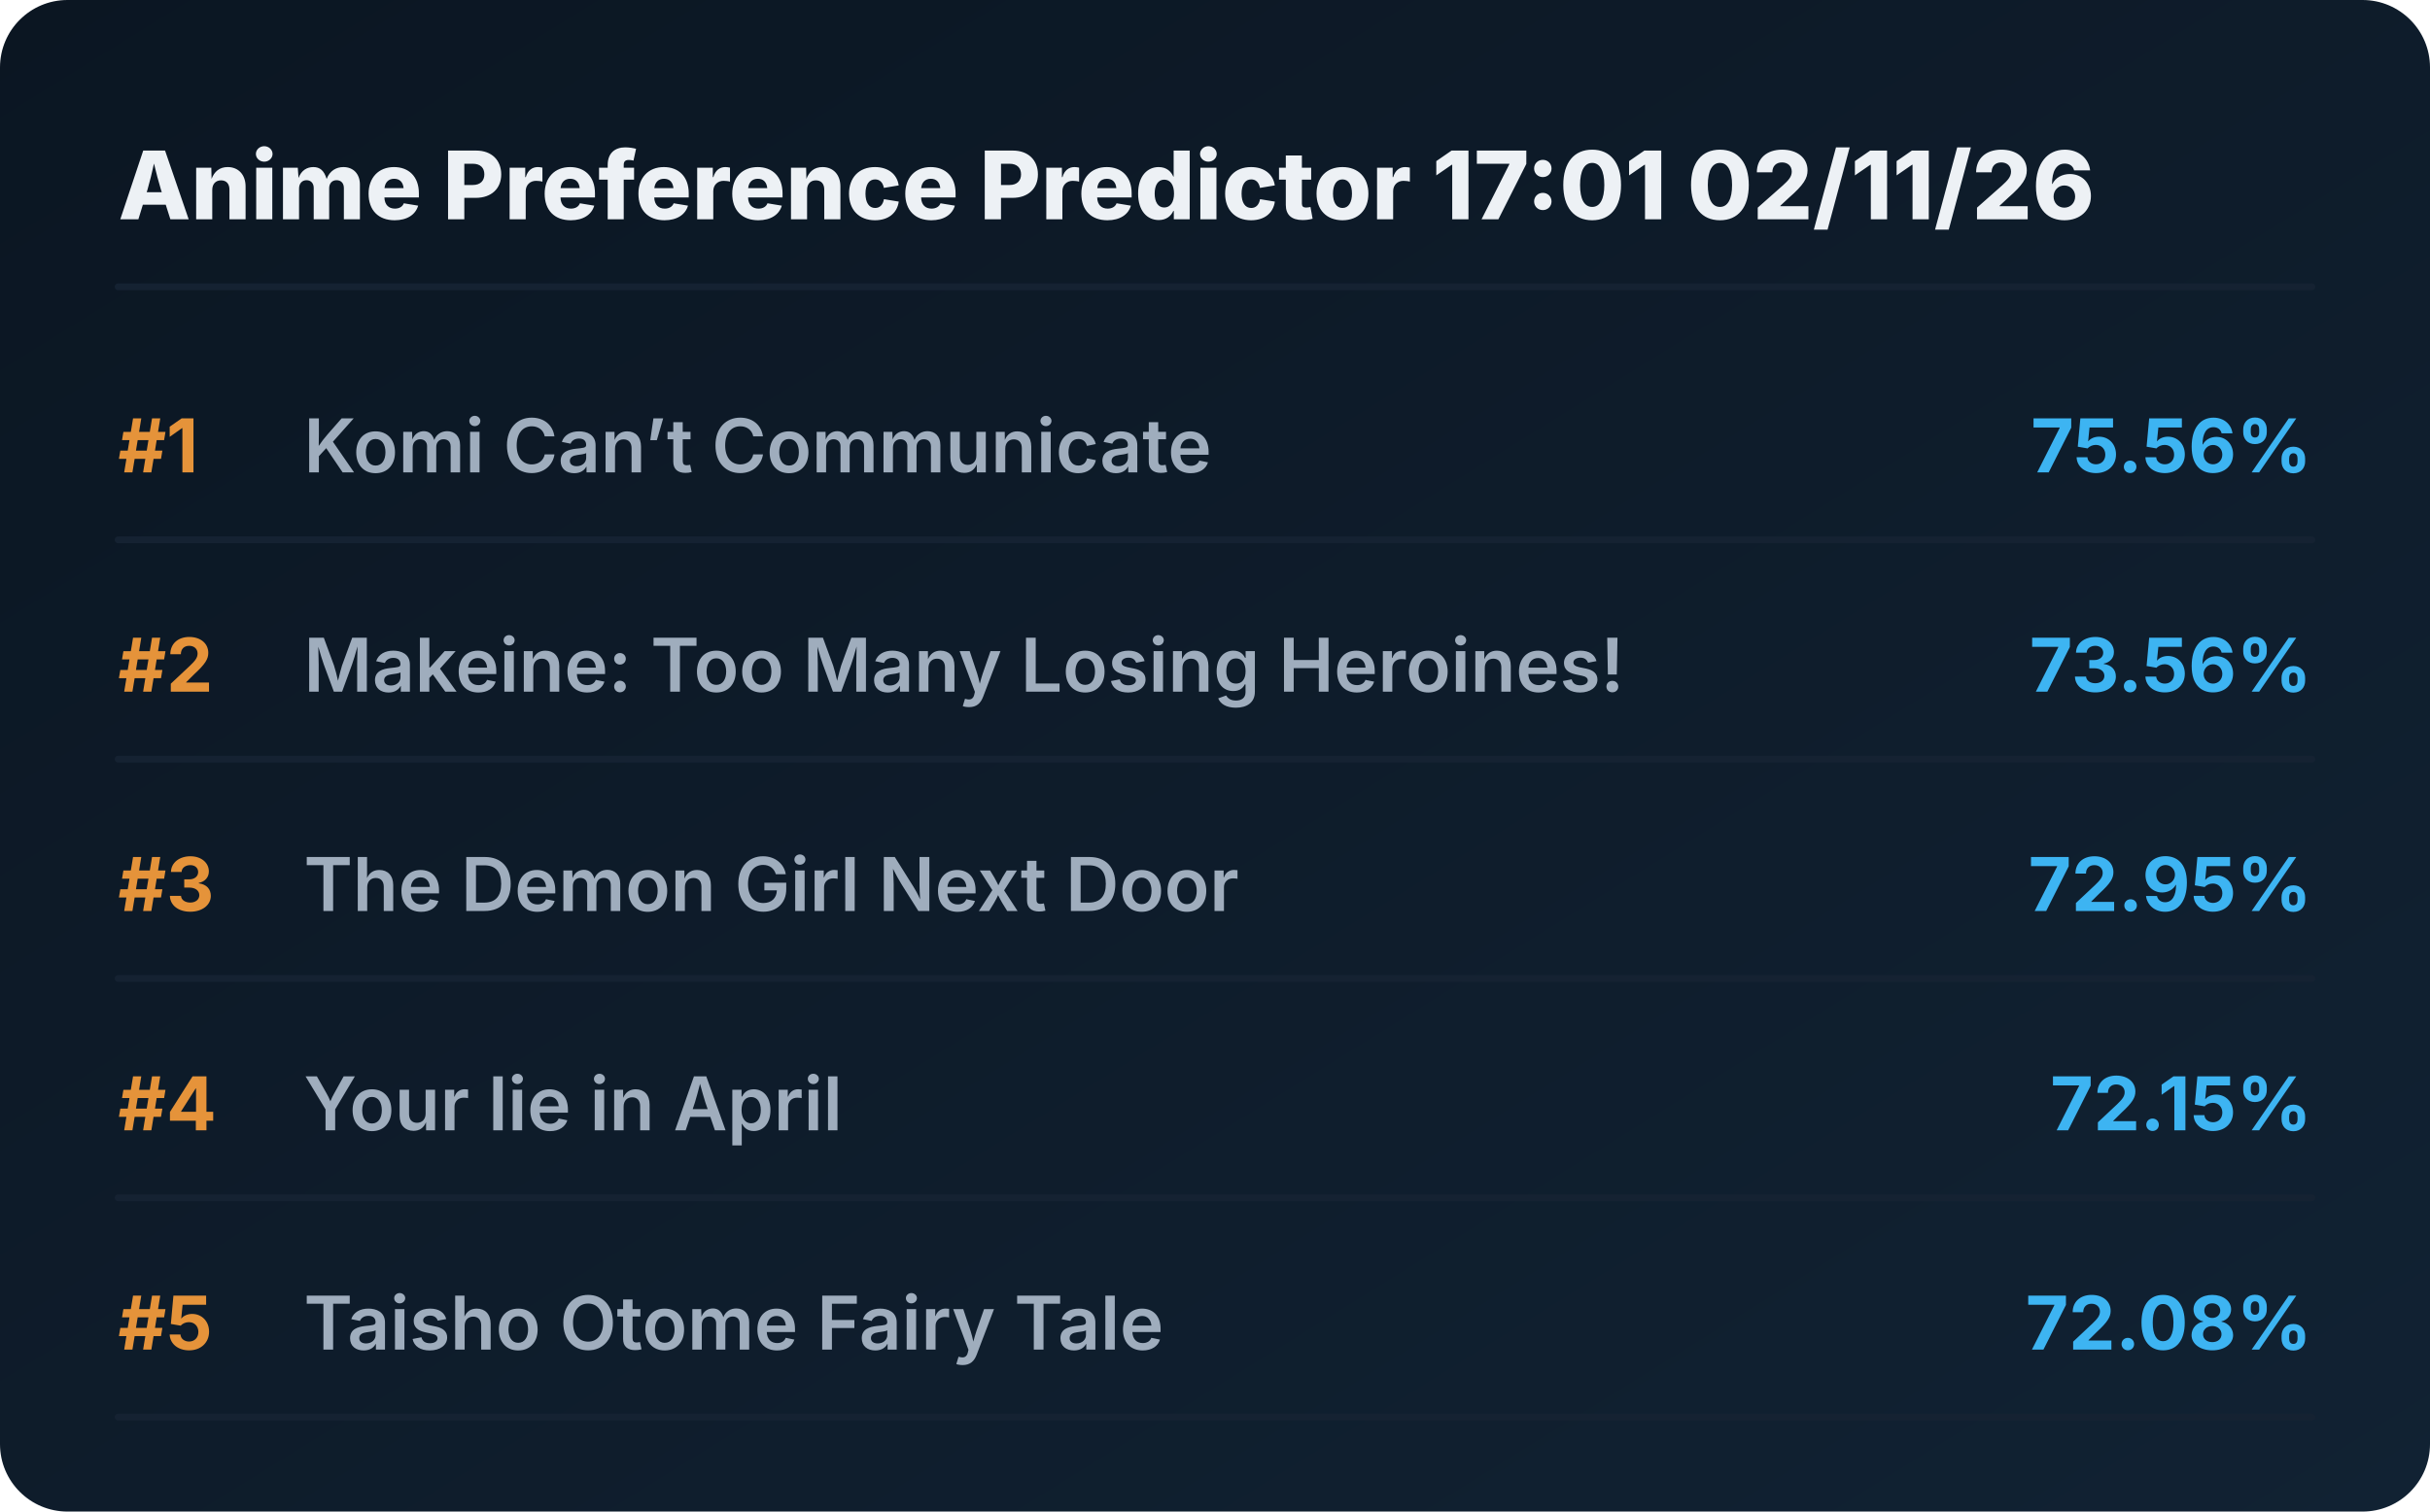
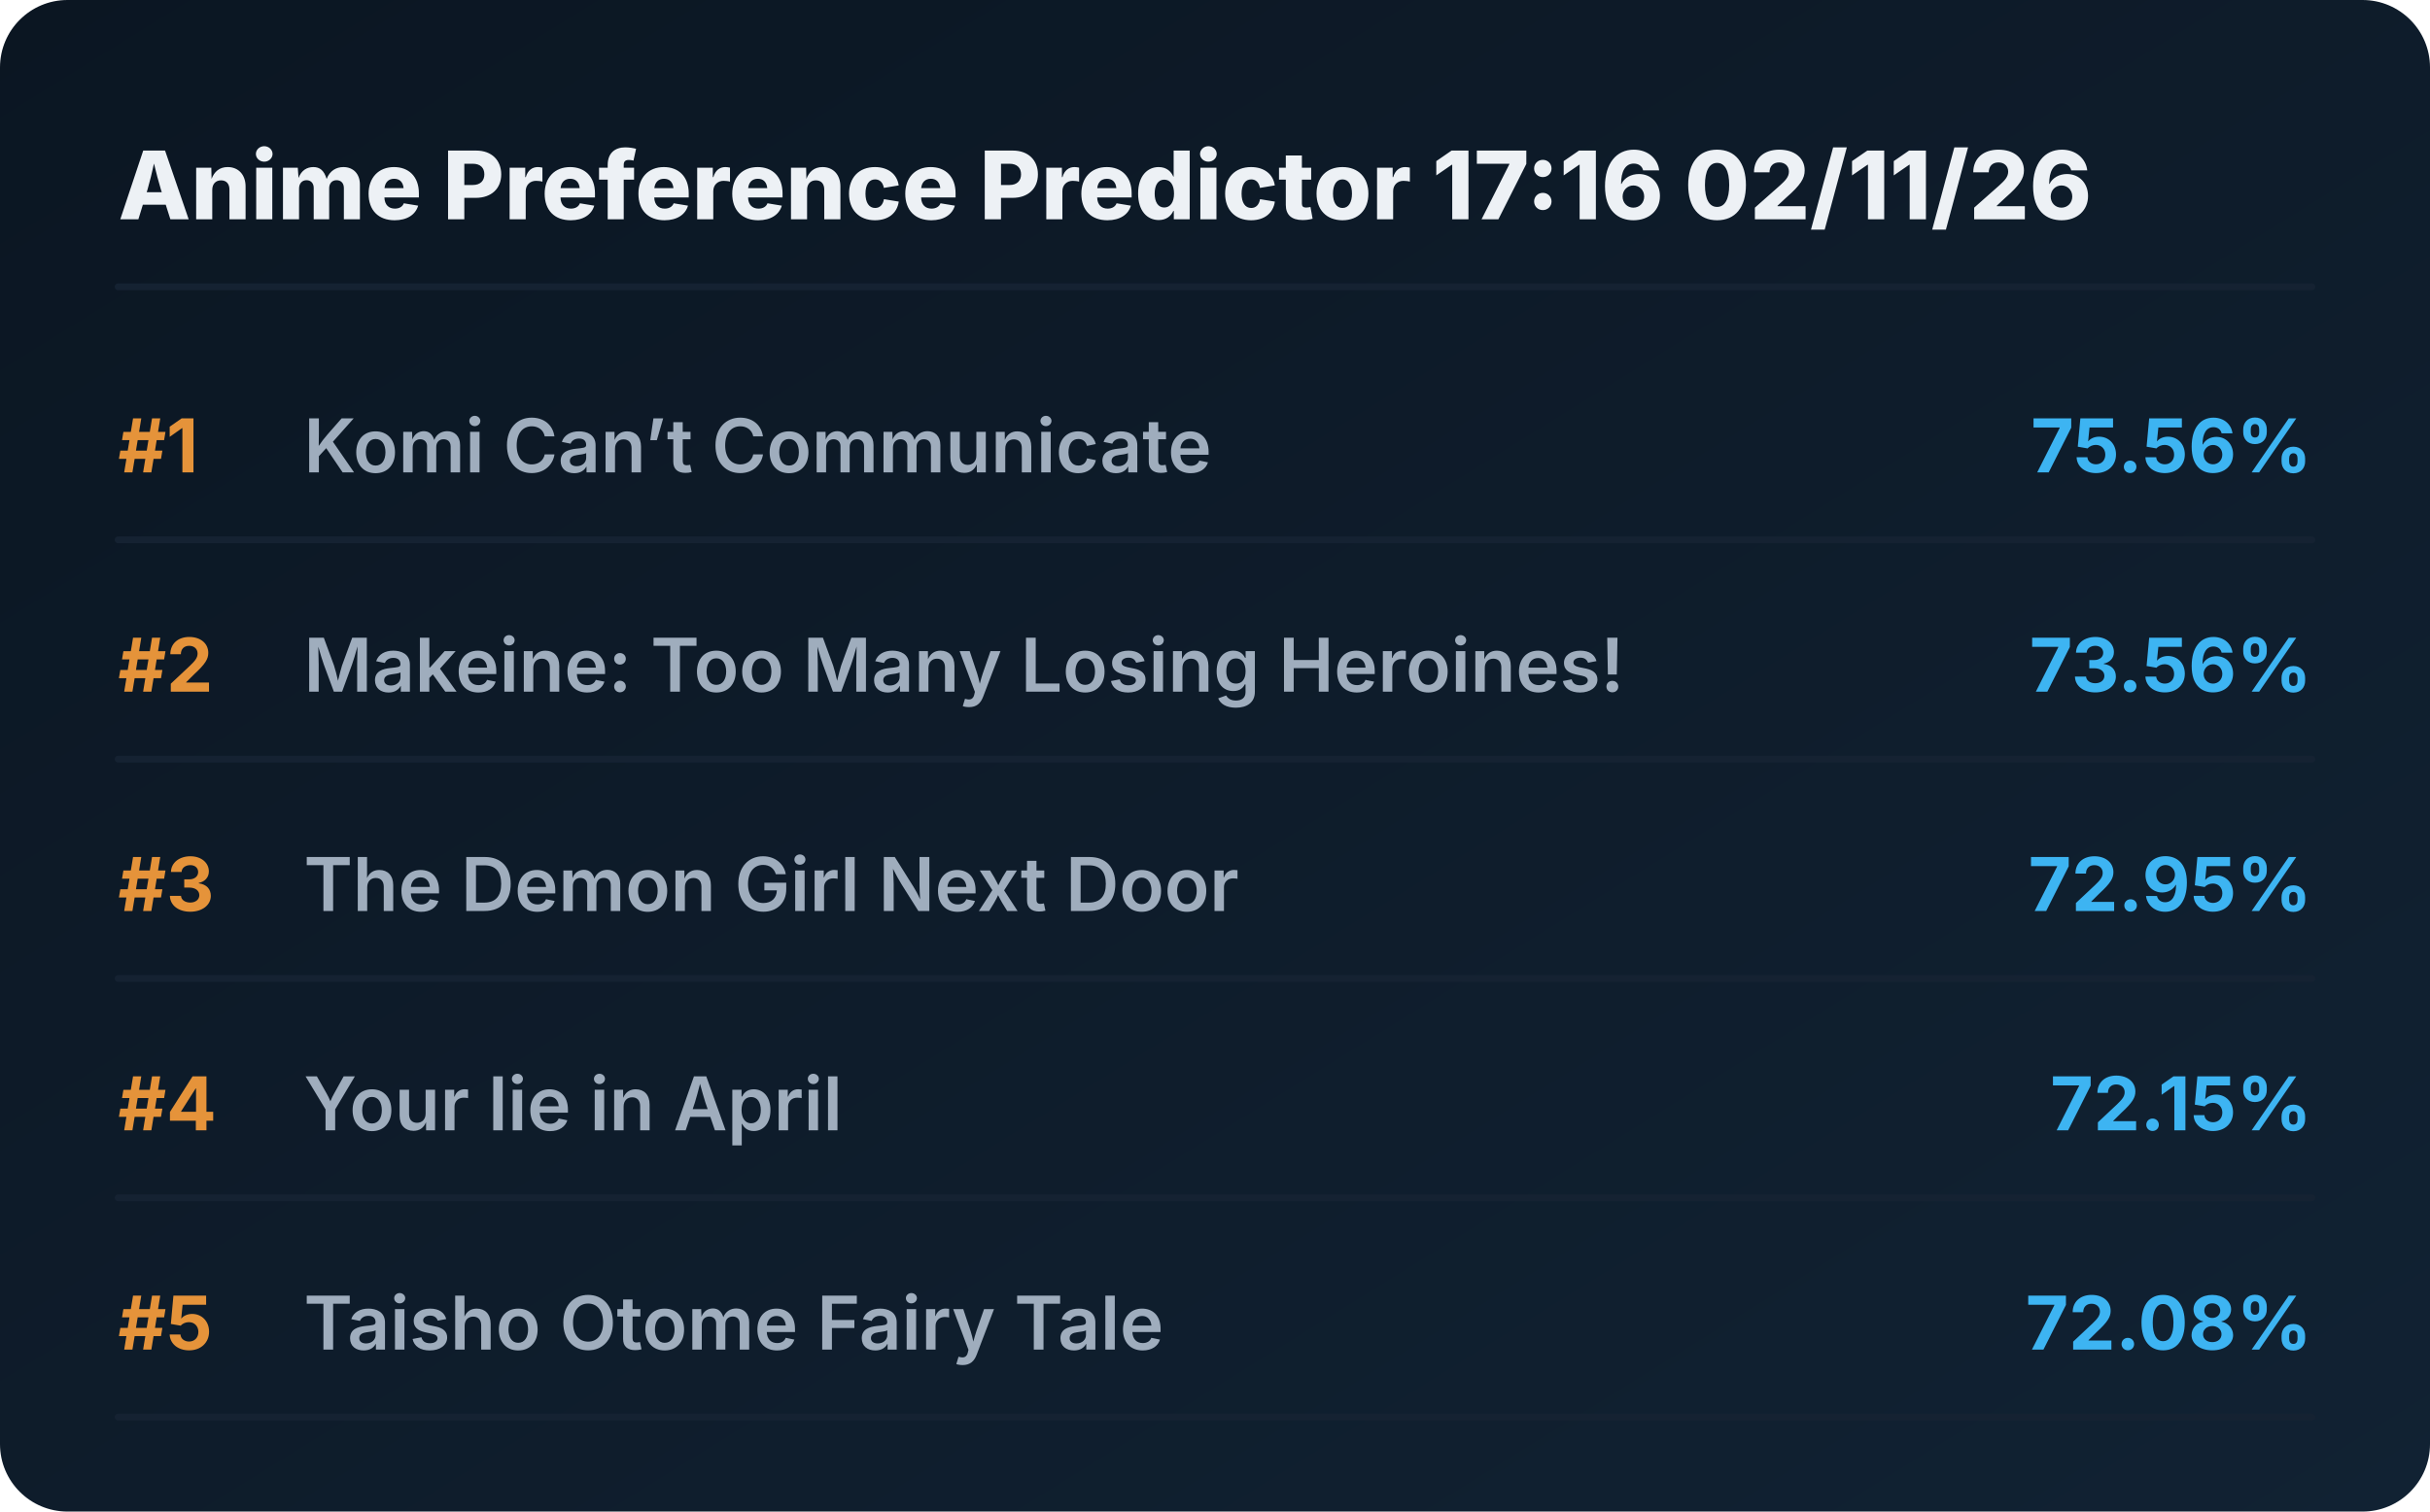
<svg xmlns="http://www.w3.org/2000/svg" viewBox="0 0 720 448" preserveAspectRatio="xMidYMid meet" style="width: 100%; height: auto; max-width: 720px;">
  <defs>
    <linearGradient id="boxGrad" x1="0%" y1="0%" x2="100%" y2="100%">
      <stop offset="0%" stop-color="#0b1622" />
      <stop offset="100%" stop-color="#112233" />
    </linearGradient>
    <clipPath id="titleClip">
      <rect x="90" y="0" width="510" height="100%" />
    </clipPath>
  </defs>
  <style>
    .bg { fill: url(#boxGrad); rx: 20px; }
    .header { font-family: 'Overpass', 'Inter', system-ui, sans-serif; font-weight: 800; font-size: 28px; fill: #edf1f5; }
    .rank { font-family: 'Overpass', 'Inter', system-ui, sans-serif; font-weight: 700; font-size: 22px; fill: #e5933a; }
    .title { font-family: 'Overpass', 'Inter', system-ui, sans-serif; font-weight: 600; font-size: 22px; fill: #9fadbd; }
    .score { font-family: 'Overpass', 'Inter', system-ui, sans-serif; font-weight: 700; font-size: 22px; fill: #3db4f2; }
    .line { stroke: #152232; stroke-width: 2; stroke-linecap: round; }
  </style>
  <rect class="bg" width="720" height="448" />
-   <text x="35" y="65" class="header">Anime Preference Predictor 17:01 02/11/26</text>
+   <text x="35" y="65" class="header">Anime Preference Predictor 17:16 02/11/26</text>
  <line x1="35" y1="85" x2="685" y2="85" class="line" />
  <g transform="translate(0, 0)">
    <text x="35" y="140" class="rank">#1</text>
    <text x="90" y="140" class="title">Komi Can’t Communicate</text>
    <text x="685" y="140" class="score" text-anchor="end">75.56%</text>
    <line x1="35" y1="160" x2="685" y2="160" class="line" />
  </g>
  <g transform="translate(0, 65)">
    <text x="35" y="140" class="rank">#2</text>
    <text x="90" y="140" class="title">Makeine: Too Many Losing Heroines!</text>
    <text x="685" y="140" class="score" text-anchor="end">73.56%</text>
    <line x1="35" y1="160" x2="685" y2="160" class="line" />
  </g>
  <g transform="translate(0, 130)">
    <text x="35" y="140" class="rank">#3</text>
    <text x="90" y="140" class="title">The Demon Girl Next Door</text>
    <text x="685" y="140" class="score" text-anchor="end">72.95%</text>
    <line x1="35" y1="160" x2="685" y2="160" class="line" />
  </g>
  <g transform="translate(0, 195)">
    <text x="35" y="140" class="rank">#4</text>
    <text x="90" y="140" class="title">Your lie in April</text>
    <text x="685" y="140" class="score" text-anchor="end">72.15%</text>
    <line x1="35" y1="160" x2="685" y2="160" class="line" />
  </g>
  <g transform="translate(0, 260)">
    <text x="35" y="140" class="rank">#5</text>
    <text x="90" y="140" class="title">Taisho Otome Fairy Tale</text>
    <text x="685" y="140" class="score" text-anchor="end">72.08%</text>
    <line x1="35" y1="160" x2="685" y2="160" class="line" />
  </g>
</svg>
